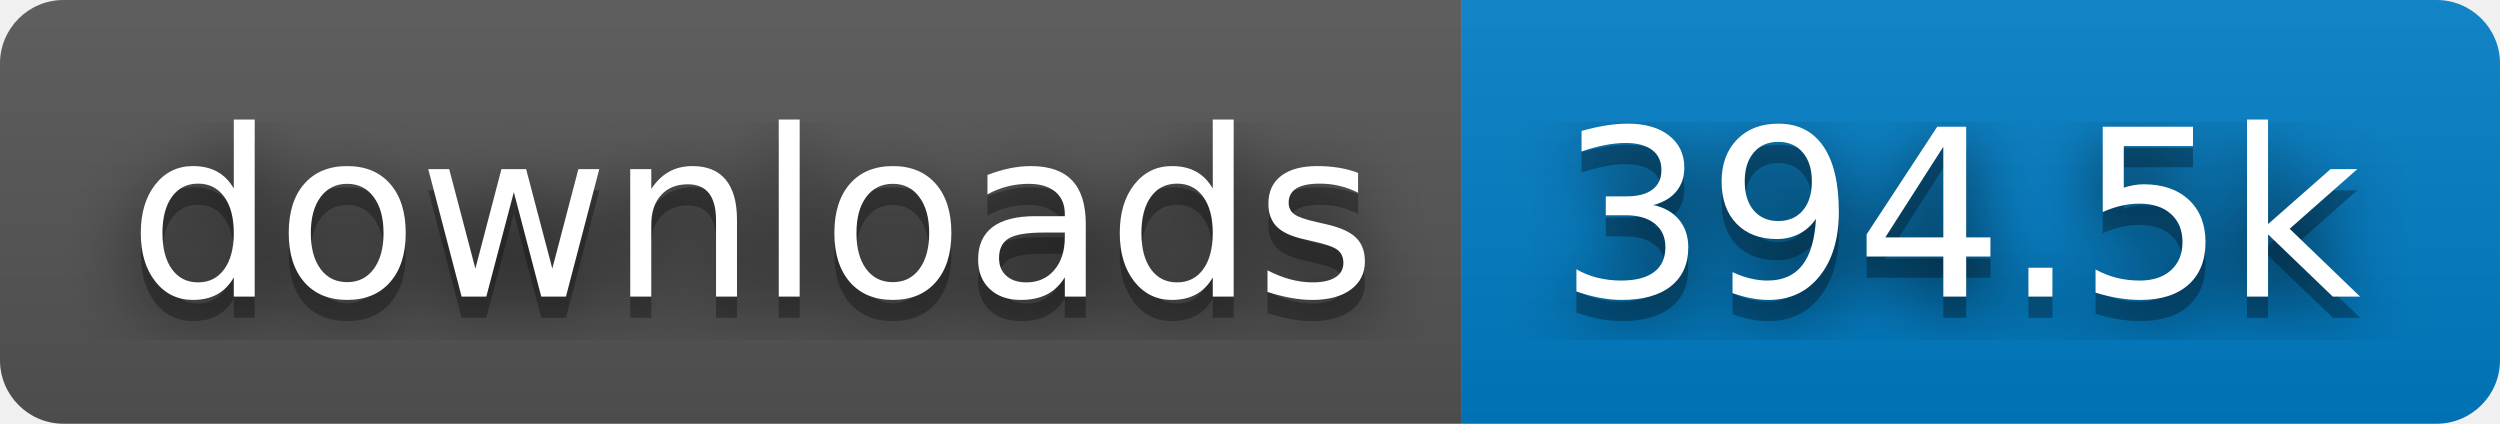
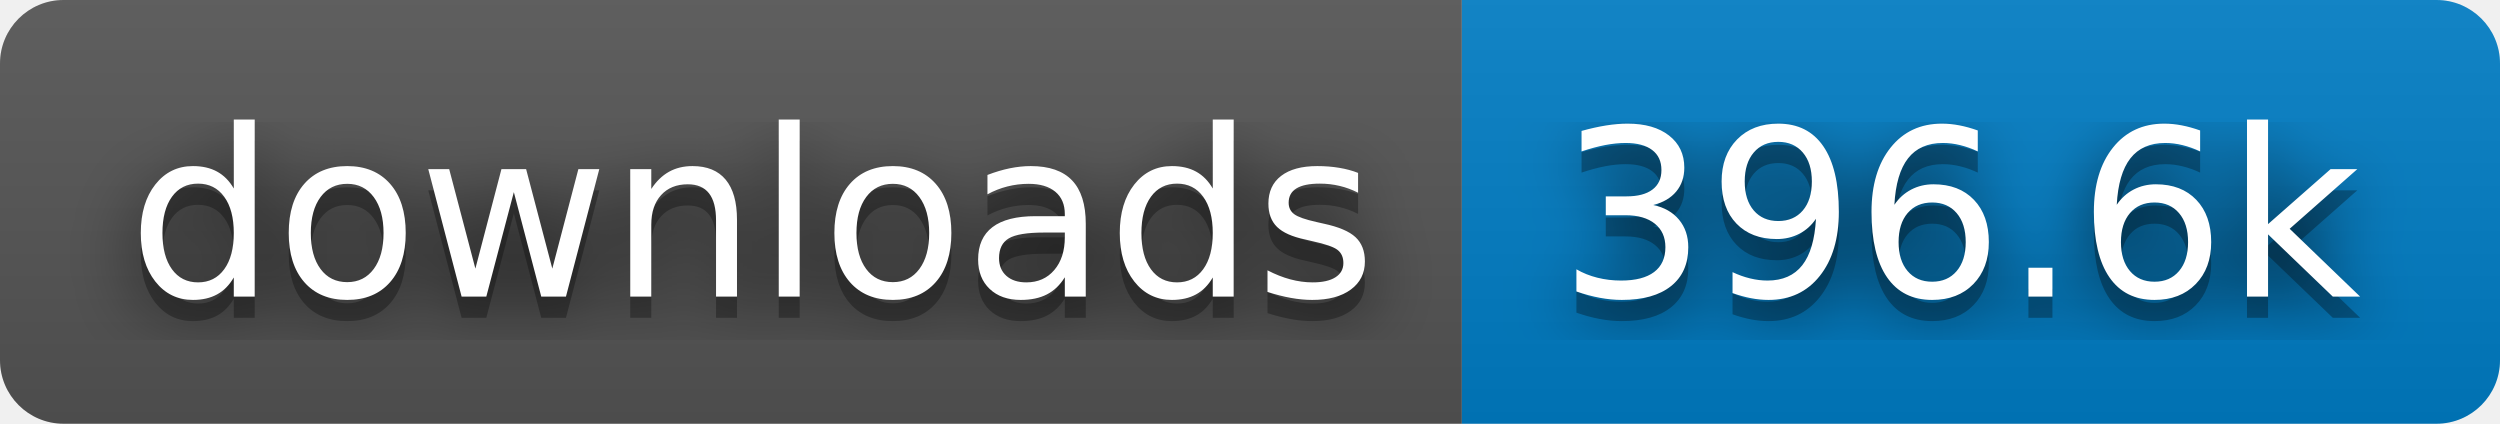
- <svg xmlns="http://www.w3.org/2000/svg" width="118" height="20" role="img" aria-label="downloads: 394.5k">
+ <svg xmlns="http://www.w3.org/2000/svg" width="118" height="20" role="img" aria-label="downloads: 396.6k">
  <filter id="blur">
    <feGaussianBlur stdDeviation="16" />
  </filter>
  <linearGradient id="s" x2="0" y2="100%">
    <stop offset="0" stop-color="#bbb" stop-opacity=".1" />
    <stop offset="1" stop-opacity=".1" />
  </linearGradient>
  <clipPath id="r">
    <rect width="118" height="20" rx="3" />
  </clipPath>
  <g clip-path="url(#r)">
    <rect width="69" height="20" fill="#555" />
    <rect x="69" width="49" height="20" fill="#007ec6" />
    <rect width="118" height="20" fill="url(#s)" />
  </g>
  <g fill="#fff" text-anchor="middle" font-family="Verdana,Geneva,DejaVu Sans,sans-serif" text-rendering="geometricPrecision" font-size="110">
    <g transform="scale(.1)">
      <g aria-hidden="true" fill="#010101">
        <text x="355" y="150" fill-opacity=".8" filter="url(#blur)" textLength="590">downloads</text>
        <text x="355" y="150" fill-opacity=".3" textLength="590">downloads</text>
      </g>
      <text x="355" y="140" textLength="590">downloads</text>
    </g>
    <g transform="scale(.1)">
      <g aria-hidden="true" fill="#010101">
-         <text x="925" y="150" fill-opacity=".8" filter="url(#blur)" textLength="390">394.5k</text>
-         <text x="925" y="150" fill-opacity=".3" textLength="390">394.5k</text>
+         <text x="925" y="150" fill-opacity=".8" filter="url(#blur)" textLength="390">396.6k</text>
+         <text x="925" y="150" fill-opacity=".3" textLength="390">396.6k</text>
      </g>
-       <text x="925" y="140" textLength="390">394.5k</text>
+       <text x="925" y="140" textLength="390">396.6k</text>
    </g>
  </g>
</svg>
